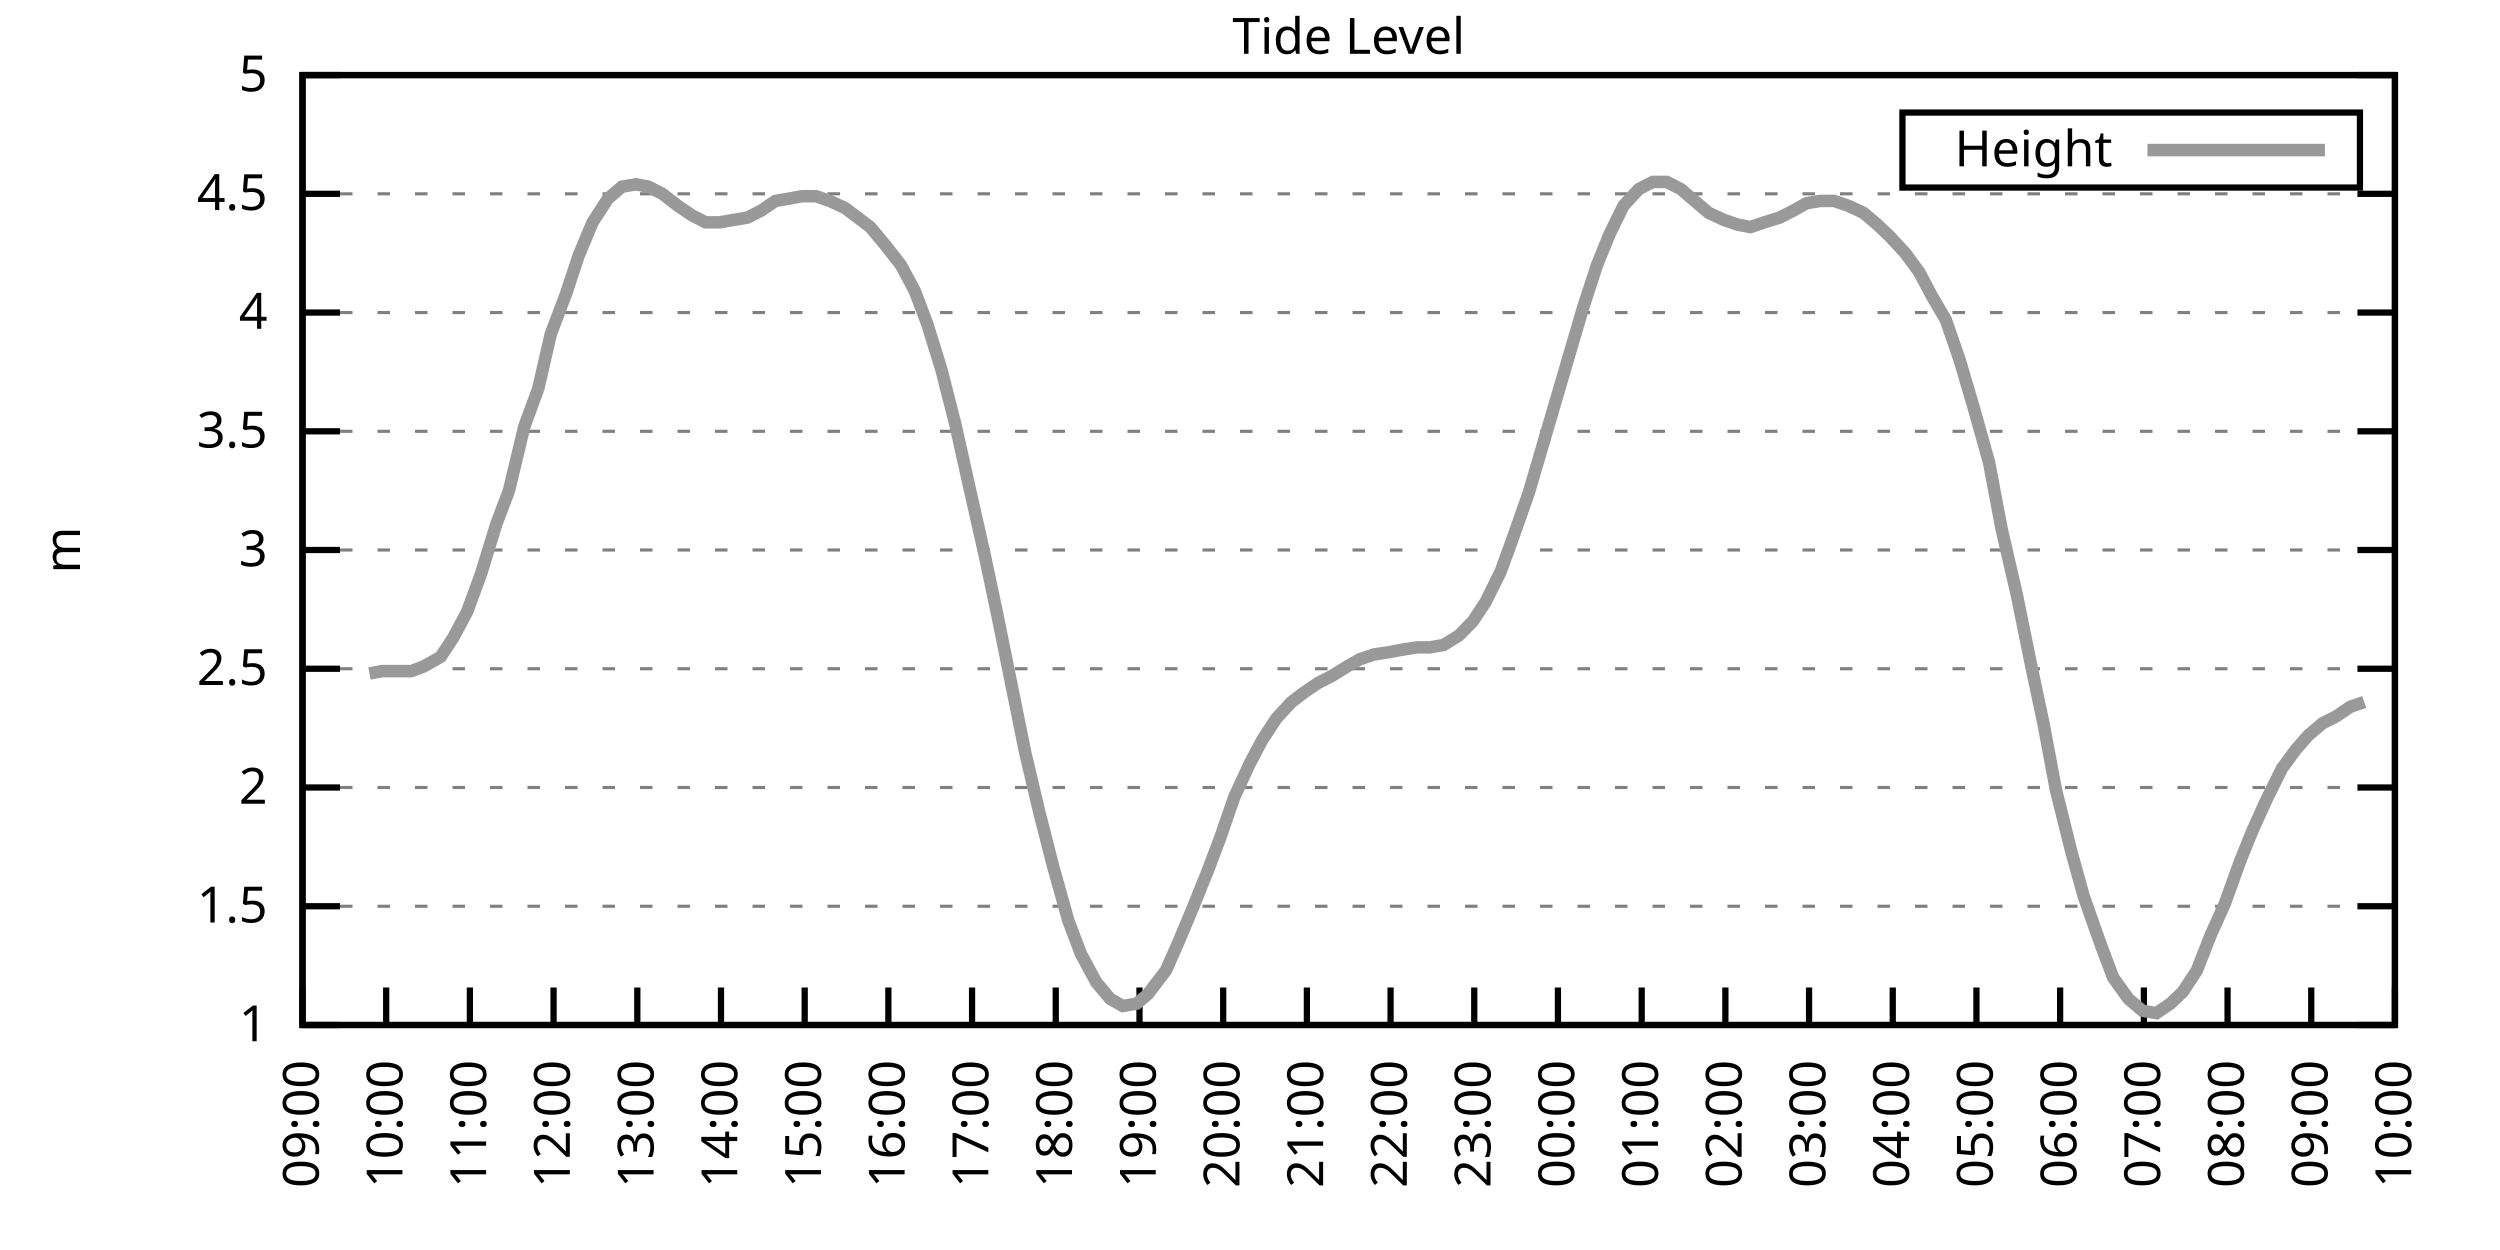
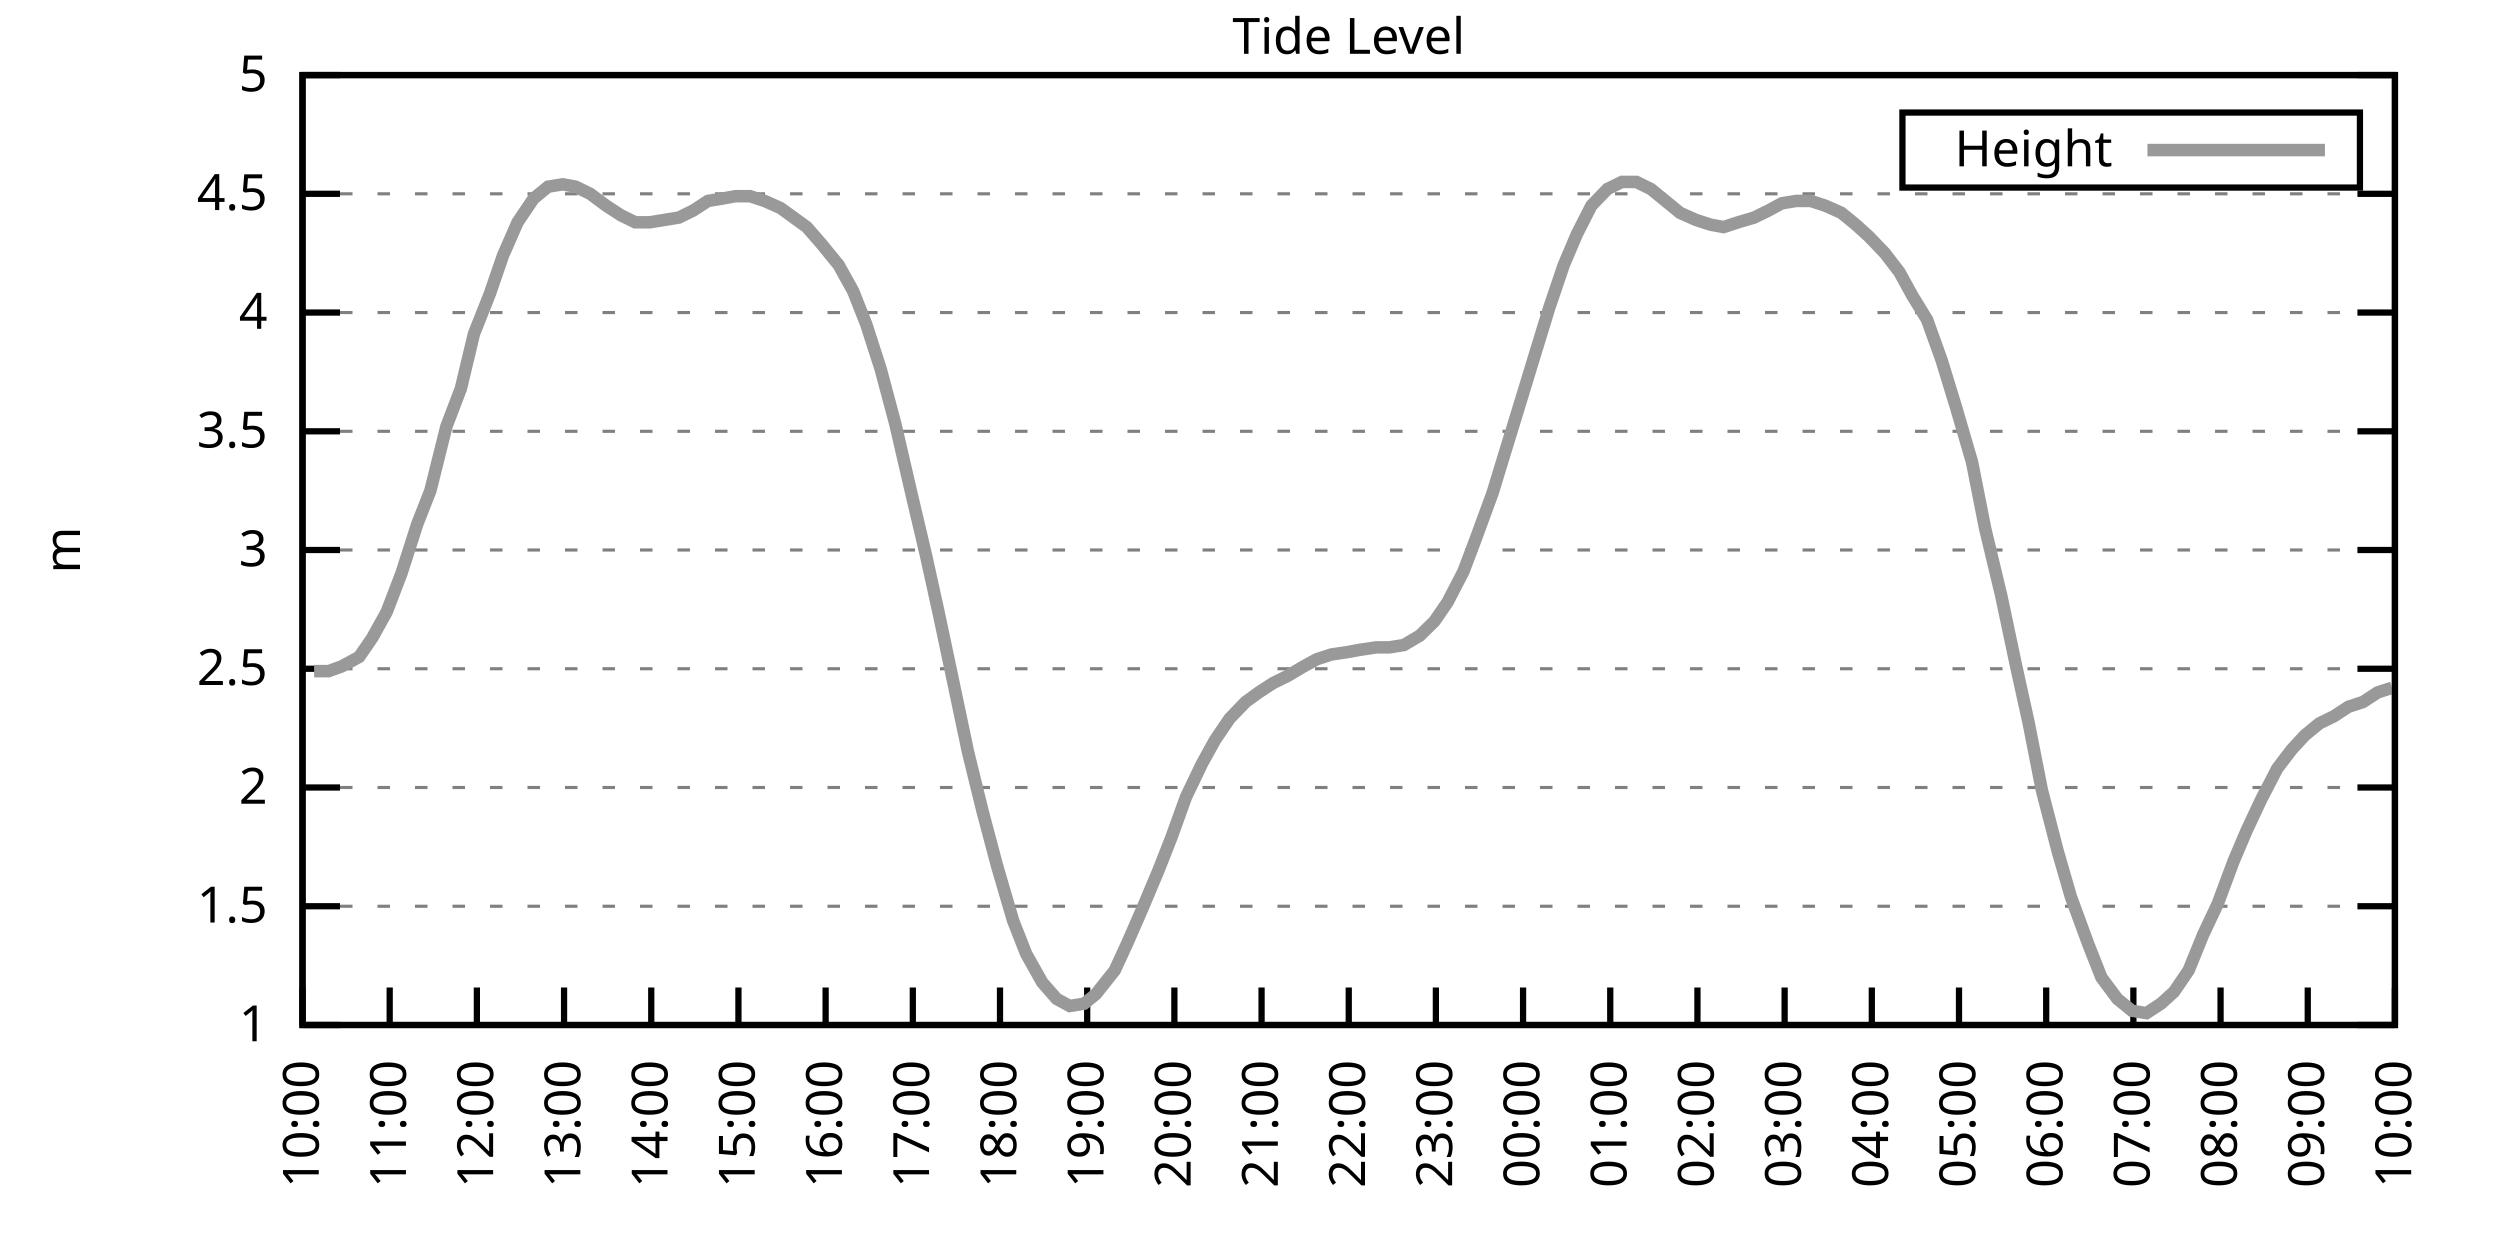
<svg xmlns="http://www.w3.org/2000/svg" xmlns:xlink="http://www.w3.org/1999/xlink" width="400" height="200" viewBox="0 0 400 200">
  <g id="gnuplot_canvas">
    <rect x="0" y="0" width="400" height="200" fill="none" />
    <defs>
      <circle id="gpDot" r="0.5" stroke-width="0.5" stroke="currentColor" />
      <path id="gpPt0" stroke-width="0.333" stroke="currentColor" d="M-1,0 h2 M0,-1 v2" />
      <path id="gpPt1" stroke-width="0.333" stroke="currentColor" d="M-1,-1 L1,1 M1,-1 L-1,1" />
      <path id="gpPt2" stroke-width="0.333" stroke="currentColor" d="M-1,0 L1,0 M0,-1 L0,1 M-1,-1 L1,1 M-1,1 L1,-1" />
      <rect id="gpPt3" stroke-width="0.333" stroke="currentColor" x="-1" y="-1" width="2" height="2" />
      <rect id="gpPt4" stroke-width="0.333" stroke="currentColor" fill="currentColor" x="-1" y="-1" width="2" height="2" />
      <circle id="gpPt5" stroke-width="0.333" stroke="currentColor" cx="0" cy="0" r="1" />
      <use xlink:href="#gpPt5" id="gpPt6" fill="currentColor" stroke="none" />
      <path id="gpPt7" stroke-width="0.333" stroke="currentColor" d="M0,-1.33 L-1.33,0.67 L1.33,0.67 z" />
      <use xlink:href="#gpPt7" id="gpPt8" fill="currentColor" stroke="none" />
      <use xlink:href="#gpPt7" id="gpPt9" stroke="currentColor" transform="rotate(180)" />
      <use xlink:href="#gpPt9" id="gpPt10" fill="currentColor" stroke="none" />
      <use xlink:href="#gpPt3" id="gpPt11" stroke="currentColor" transform="rotate(45)" />
      <use xlink:href="#gpPt11" id="gpPt12" fill="currentColor" stroke="none" />
      <path id="gpPt13" stroke-width="0.333" stroke="currentColor" d="M0,1.330 L1.265,0.411 L0.782,-1.067 L-0.782,-1.076 L-1.265,0.411 z" />
      <use xlink:href="#gpPt13" id="gpPt14" fill="currentColor" stroke="none" />
      <filter id="textbox" filterUnits="objectBoundingBox" x="0" y="0" height="1" width="1">
        <feFlood flood-color="white" flood-opacity="1" result="bgnd" />
        <feComposite in="SourceGraphic" in2="bgnd" operator="atop" />
      </filter>
      <filter id="greybox" filterUnits="objectBoundingBox" x="0" y="0" height="1" width="1">
        <feFlood flood-color="lightgrey" flood-opacity="1" result="grey" />
        <feComposite in="SourceGraphic" in2="grey" operator="atop" />
      </filter>
    </defs>
    <g fill="none" color="white" stroke="currentColor" stroke-width="1.00" stroke-linecap="butt" stroke-linejoin="miter">
</g>
    <g fill="none" color="black" stroke="currentColor" stroke-width="1.00" stroke-linecap="butt" stroke-linejoin="miter">
      <g stroke="none" shape-rendering="crispEdges">
        <polygon fill="rgb(255, 255, 255)" points="48.40,164.00 383.18,164.00 383.18,12.02 48.40,12.02 " />
      </g>
    </g>
    <g fill="none" color="black" stroke="currentColor" stroke-width="1.00" stroke-linecap="butt" stroke-linejoin="miter">
</g>
    <g fill="none" color="black" stroke="black" stroke-width="0.50" stroke-linecap="butt" stroke-linejoin="miter">
</g>
    <g fill="none" color="gray" stroke="currentColor" stroke-width="0.50" stroke-linecap="butt" stroke-linejoin="miter">
      <path stroke="gray" stroke-dasharray="2,4" class="gridline" d="M48.40,164.00 L383.19,164.00  " />
    </g>
    <g fill="none" color="gray" stroke="gray" stroke-width="1.00" stroke-linecap="butt" stroke-linejoin="miter">
</g>
    <g fill="none" color="black" stroke="currentColor" stroke-width="1.00" stroke-linecap="butt" stroke-linejoin="miter">
      <path stroke="black" d="M48.40,164.00 L54.40,164.00 M383.19,164.00 L377.19,164.00  " />
      <g transform="translate(42.80,166.60)" stroke="none" fill="black" font-family="Sans" font-size="8.00" text-anchor="end">
        <text>
          <tspan font-family="Sans"> 1</tspan>
        </text>
      </g>
    </g>
    <g fill="none" color="black" stroke="currentColor" stroke-width="1.00" stroke-linecap="butt" stroke-linejoin="miter">
</g>
    <g fill="none" color="black" stroke="black" stroke-width="0.50" stroke-linecap="butt" stroke-linejoin="miter">
</g>
    <g fill="none" color="gray" stroke="currentColor" stroke-width="0.50" stroke-linecap="butt" stroke-linejoin="miter">
      <path stroke="gray" stroke-dasharray="2,4" class="gridline" d="M48.40,145.00 L383.19,145.00  " />
    </g>
    <g fill="none" color="gray" stroke="gray" stroke-width="1.00" stroke-linecap="butt" stroke-linejoin="miter">
</g>
    <g fill="none" color="black" stroke="currentColor" stroke-width="1.00" stroke-linecap="butt" stroke-linejoin="miter">
      <path stroke="black" d="M48.40,145.00 L54.40,145.00 M383.19,145.00 L377.19,145.00  " />
      <g transform="translate(42.80,147.60)" stroke="none" fill="black" font-family="Sans" font-size="8.00" text-anchor="end">
        <text>
          <tspan font-family="Sans"> 1.5</tspan>
        </text>
      </g>
    </g>
    <g fill="none" color="black" stroke="currentColor" stroke-width="1.00" stroke-linecap="butt" stroke-linejoin="miter">
</g>
    <g fill="none" color="black" stroke="black" stroke-width="0.50" stroke-linecap="butt" stroke-linejoin="miter">
</g>
    <g fill="none" color="gray" stroke="currentColor" stroke-width="0.50" stroke-linecap="butt" stroke-linejoin="miter">
      <path stroke="gray" stroke-dasharray="2,4" class="gridline" d="M48.40,126.00 L383.19,126.00  " />
    </g>
    <g fill="none" color="gray" stroke="gray" stroke-width="1.00" stroke-linecap="butt" stroke-linejoin="miter">
</g>
    <g fill="none" color="black" stroke="currentColor" stroke-width="1.00" stroke-linecap="butt" stroke-linejoin="miter">
      <path stroke="black" d="M48.40,126.00 L54.40,126.00 M383.19,126.00 L377.19,126.00  " />
      <g transform="translate(42.80,128.60)" stroke="none" fill="black" font-family="Sans" font-size="8.00" text-anchor="end">
        <text>
          <tspan font-family="Sans"> 2</tspan>
        </text>
      </g>
    </g>
    <g fill="none" color="black" stroke="currentColor" stroke-width="1.00" stroke-linecap="butt" stroke-linejoin="miter">
</g>
    <g fill="none" color="black" stroke="black" stroke-width="0.50" stroke-linecap="butt" stroke-linejoin="miter">
</g>
    <g fill="none" color="gray" stroke="currentColor" stroke-width="0.50" stroke-linecap="butt" stroke-linejoin="miter">
      <path stroke="gray" stroke-dasharray="2,4" class="gridline" d="M48.40,107.00 L383.19,107.00  " />
    </g>
    <g fill="none" color="gray" stroke="gray" stroke-width="1.00" stroke-linecap="butt" stroke-linejoin="miter">
</g>
    <g fill="none" color="black" stroke="currentColor" stroke-width="1.00" stroke-linecap="butt" stroke-linejoin="miter">
      <path stroke="black" d="M48.40,107.00 L54.40,107.00 M383.19,107.00 L377.19,107.00  " />
      <g transform="translate(42.80,109.60)" stroke="none" fill="black" font-family="Sans" font-size="8.00" text-anchor="end">
        <text>
          <tspan font-family="Sans"> 2.5</tspan>
        </text>
      </g>
    </g>
    <g fill="none" color="black" stroke="currentColor" stroke-width="1.00" stroke-linecap="butt" stroke-linejoin="miter">
</g>
    <g fill="none" color="black" stroke="black" stroke-width="0.50" stroke-linecap="butt" stroke-linejoin="miter">
</g>
    <g fill="none" color="gray" stroke="currentColor" stroke-width="0.50" stroke-linecap="butt" stroke-linejoin="miter">
      <path stroke="gray" stroke-dasharray="2,4" class="gridline" d="M48.40,88.00 L383.19,88.00  " />
    </g>
    <g fill="none" color="gray" stroke="gray" stroke-width="1.00" stroke-linecap="butt" stroke-linejoin="miter">
</g>
    <g fill="none" color="black" stroke="currentColor" stroke-width="1.00" stroke-linecap="butt" stroke-linejoin="miter">
      <path stroke="black" d="M48.40,88.00 L54.40,88.00 M383.19,88.00 L377.19,88.00  " />
      <g transform="translate(42.80,90.60)" stroke="none" fill="black" font-family="Sans" font-size="8.00" text-anchor="end">
        <text>
          <tspan font-family="Sans"> 3</tspan>
        </text>
      </g>
    </g>
    <g fill="none" color="black" stroke="currentColor" stroke-width="1.00" stroke-linecap="butt" stroke-linejoin="miter">
</g>
    <g fill="none" color="black" stroke="black" stroke-width="0.50" stroke-linecap="butt" stroke-linejoin="miter">
</g>
    <g fill="none" color="gray" stroke="currentColor" stroke-width="0.50" stroke-linecap="butt" stroke-linejoin="miter">
      <path stroke="gray" stroke-dasharray="2,4" class="gridline" d="M48.40,69.01 L383.19,69.01  " />
    </g>
    <g fill="none" color="gray" stroke="gray" stroke-width="1.00" stroke-linecap="butt" stroke-linejoin="miter">
</g>
    <g fill="none" color="black" stroke="currentColor" stroke-width="1.00" stroke-linecap="butt" stroke-linejoin="miter">
      <path stroke="black" d="M48.40,69.01 L54.40,69.01 M383.19,69.01 L377.19,69.01  " />
      <g transform="translate(42.80,71.61)" stroke="none" fill="black" font-family="Sans" font-size="8.00" text-anchor="end">
        <text>
          <tspan font-family="Sans"> 3.5</tspan>
        </text>
      </g>
    </g>
    <g fill="none" color="black" stroke="currentColor" stroke-width="1.00" stroke-linecap="butt" stroke-linejoin="miter">
</g>
    <g fill="none" color="black" stroke="black" stroke-width="0.50" stroke-linecap="butt" stroke-linejoin="miter">
</g>
    <g fill="none" color="gray" stroke="currentColor" stroke-width="0.50" stroke-linecap="butt" stroke-linejoin="miter">
      <path stroke="gray" stroke-dasharray="2,4" class="gridline" d="M48.40,50.01 L383.19,50.01  " />
    </g>
    <g fill="none" color="gray" stroke="gray" stroke-width="1.00" stroke-linecap="butt" stroke-linejoin="miter">
</g>
    <g fill="none" color="black" stroke="currentColor" stroke-width="1.00" stroke-linecap="butt" stroke-linejoin="miter">
      <path stroke="black" d="M48.40,50.01 L54.40,50.01 M383.19,50.01 L377.19,50.01  " />
      <g transform="translate(42.80,52.61)" stroke="none" fill="black" font-family="Sans" font-size="8.00" text-anchor="end">
        <text>
          <tspan font-family="Sans"> 4</tspan>
        </text>
      </g>
    </g>
    <g fill="none" color="black" stroke="currentColor" stroke-width="1.00" stroke-linecap="butt" stroke-linejoin="miter">
</g>
    <g fill="none" color="black" stroke="black" stroke-width="0.50" stroke-linecap="butt" stroke-linejoin="miter">
</g>
    <g fill="none" color="gray" stroke="currentColor" stroke-width="0.50" stroke-linecap="butt" stroke-linejoin="miter">
      <path stroke="gray" stroke-dasharray="2,4" class="gridline" d="M48.40,31.01 L383.19,31.01  " />
    </g>
    <g fill="none" color="gray" stroke="gray" stroke-width="1.00" stroke-linecap="butt" stroke-linejoin="miter">
</g>
    <g fill="none" color="black" stroke="currentColor" stroke-width="1.00" stroke-linecap="butt" stroke-linejoin="miter">
      <path stroke="black" d="M48.40,31.01 L54.40,31.01 M383.19,31.01 L377.19,31.01  " />
      <g transform="translate(42.80,33.61)" stroke="none" fill="black" font-family="Sans" font-size="8.00" text-anchor="end">
        <text>
          <tspan font-family="Sans"> 4.5</tspan>
        </text>
      </g>
    </g>
    <g fill="none" color="black" stroke="currentColor" stroke-width="1.00" stroke-linecap="butt" stroke-linejoin="miter">
</g>
    <g fill="none" color="black" stroke="black" stroke-width="0.50" stroke-linecap="butt" stroke-linejoin="miter">
</g>
    <g fill="none" color="gray" stroke="currentColor" stroke-width="0.50" stroke-linecap="butt" stroke-linejoin="miter">
      <path stroke="gray" stroke-dasharray="2,4" class="gridline" d="M48.40,12.01 L383.19,12.01  " />
    </g>
    <g fill="none" color="gray" stroke="gray" stroke-width="1.00" stroke-linecap="butt" stroke-linejoin="miter">
</g>
    <g fill="none" color="black" stroke="currentColor" stroke-width="1.00" stroke-linecap="butt" stroke-linejoin="miter">
      <path stroke="black" d="M48.40,12.01 L54.40,12.01 M383.19,12.01 L377.19,12.01  " />
      <g transform="translate(42.80,14.61)" stroke="none" fill="black" font-family="Sans" font-size="8.00" text-anchor="end">
        <text>
          <tspan font-family="Sans"> 5</tspan>
        </text>
      </g>
    </g>
    <g fill="none" color="black" stroke="currentColor" stroke-width="1.00" stroke-linecap="butt" stroke-linejoin="miter">
      <path stroke="black" d="M48.40,164.00 L48.40,158.00  " />
      <g transform="translate(51.00,169.60) rotate(270.00)" stroke="none" fill="black" font-family="Sans" font-size="8.00" text-anchor="end">
        <text>
-           <tspan font-family="Sans">09:00</tspan>
-         </text>
-       </g>
-     </g>
-     <g fill="none" color="black" stroke="currentColor" stroke-width="1.00" stroke-linecap="butt" stroke-linejoin="miter">
-       <path stroke="black" d="M61.79,164.00 L61.79,158.00  " />
-       <g transform="translate(64.39,169.60) rotate(270.00)" stroke="none" fill="black" font-family="Sans" font-size="8.00" text-anchor="end">
-         <text>
          <tspan font-family="Sans">10:00</tspan>
        </text>
      </g>
    </g>
    <g fill="none" color="black" stroke="currentColor" stroke-width="1.00" stroke-linecap="butt" stroke-linejoin="miter">
-       <path stroke="black" d="M75.18,164.00 L75.18,158.00  " />
-       <g transform="translate(77.78,169.60) rotate(270.00)" stroke="none" fill="black" font-family="Sans" font-size="8.00" text-anchor="end">
+       <path stroke="black" d="M62.35,164.00 L62.35,158.00  " />
+       <g transform="translate(64.95,169.60) rotate(270.00)" stroke="none" fill="black" font-family="Sans" font-size="8.00" text-anchor="end">
        <text>
          <tspan font-family="Sans">11:00</tspan>
        </text>
      </g>
    </g>
    <g fill="none" color="black" stroke="currentColor" stroke-width="1.00" stroke-linecap="butt" stroke-linejoin="miter">
-       <path stroke="black" d="M88.57,164.00 L88.57,158.00  " />
-       <g transform="translate(91.17,169.60) rotate(270.00)" stroke="none" fill="black" font-family="Sans" font-size="8.00" text-anchor="end">
+       <path stroke="black" d="M76.30,164.00 L76.30,158.00  " />
+       <g transform="translate(78.90,169.60) rotate(270.00)" stroke="none" fill="black" font-family="Sans" font-size="8.00" text-anchor="end">
        <text>
          <tspan font-family="Sans">12:00</tspan>
        </text>
      </g>
    </g>
    <g fill="none" color="black" stroke="currentColor" stroke-width="1.00" stroke-linecap="butt" stroke-linejoin="miter">
-       <path stroke="black" d="M101.97,164.00 L101.97,158.00  " />
-       <g transform="translate(104.57,169.60) rotate(270.00)" stroke="none" fill="black" font-family="Sans" font-size="8.00" text-anchor="end">
+       <path stroke="black" d="M90.25,164.00 L90.25,158.00  " />
+       <g transform="translate(92.85,169.60) rotate(270.00)" stroke="none" fill="black" font-family="Sans" font-size="8.00" text-anchor="end">
        <text>
          <tspan font-family="Sans">13:00</tspan>
        </text>
      </g>
    </g>
    <g fill="none" color="black" stroke="currentColor" stroke-width="1.00" stroke-linecap="butt" stroke-linejoin="miter">
-       <path stroke="black" d="M115.36,164.00 L115.36,158.00  " />
-       <g transform="translate(117.96,169.60) rotate(270.00)" stroke="none" fill="black" font-family="Sans" font-size="8.00" text-anchor="end">
+       <path stroke="black" d="M104.20,164.00 L104.20,158.00  " />
+       <g transform="translate(106.80,169.60) rotate(270.00)" stroke="none" fill="black" font-family="Sans" font-size="8.00" text-anchor="end">
        <text>
          <tspan font-family="Sans">14:00</tspan>
        </text>
      </g>
    </g>
    <g fill="none" color="black" stroke="currentColor" stroke-width="1.00" stroke-linecap="butt" stroke-linejoin="miter">
-       <path stroke="black" d="M128.75,164.00 L128.75,158.00  " />
-       <g transform="translate(131.35,169.60) rotate(270.00)" stroke="none" fill="black" font-family="Sans" font-size="8.00" text-anchor="end">
+       <path stroke="black" d="M118.15,164.00 L118.15,158.00  " />
+       <g transform="translate(120.75,169.60) rotate(270.00)" stroke="none" fill="black" font-family="Sans" font-size="8.00" text-anchor="end">
        <text>
          <tspan font-family="Sans">15:00</tspan>
        </text>
      </g>
    </g>
    <g fill="none" color="black" stroke="currentColor" stroke-width="1.00" stroke-linecap="butt" stroke-linejoin="miter">
-       <path stroke="black" d="M142.14,164.00 L142.14,158.00  " />
-       <g transform="translate(144.74,169.60) rotate(270.00)" stroke="none" fill="black" font-family="Sans" font-size="8.00" text-anchor="end">
+       <path stroke="black" d="M132.10,164.00 L132.10,158.00  " />
+       <g transform="translate(134.70,169.60) rotate(270.00)" stroke="none" fill="black" font-family="Sans" font-size="8.00" text-anchor="end">
        <text>
          <tspan font-family="Sans">16:00</tspan>
        </text>
      </g>
    </g>
    <g fill="none" color="black" stroke="currentColor" stroke-width="1.00" stroke-linecap="butt" stroke-linejoin="miter">
-       <path stroke="black" d="M155.53,164.00 L155.53,158.00  " />
-       <g transform="translate(158.13,169.60) rotate(270.00)" stroke="none" fill="black" font-family="Sans" font-size="8.00" text-anchor="end">
+       <path stroke="black" d="M146.05,164.00 L146.05,158.00  " />
+       <g transform="translate(148.65,169.60) rotate(270.00)" stroke="none" fill="black" font-family="Sans" font-size="8.00" text-anchor="end">
        <text>
          <tspan font-family="Sans">17:00</tspan>
        </text>
      </g>
    </g>
    <g fill="none" color="black" stroke="currentColor" stroke-width="1.00" stroke-linecap="butt" stroke-linejoin="miter">
-       <path stroke="black" d="M168.92,164.00 L168.92,158.00  " />
-       <g transform="translate(171.52,169.60) rotate(270.00)" stroke="none" fill="black" font-family="Sans" font-size="8.00" text-anchor="end">
+       <path stroke="black" d="M160.00,164.00 L160.00,158.00  " />
+       <g transform="translate(162.60,169.60) rotate(270.00)" stroke="none" fill="black" font-family="Sans" font-size="8.00" text-anchor="end">
        <text>
          <tspan font-family="Sans">18:00</tspan>
        </text>
      </g>
    </g>
    <g fill="none" color="black" stroke="currentColor" stroke-width="1.00" stroke-linecap="butt" stroke-linejoin="miter">
-       <path stroke="black" d="M182.32,164.00 L182.32,158.00  " />
-       <g transform="translate(184.92,169.60) rotate(270.00)" stroke="none" fill="black" font-family="Sans" font-size="8.00" text-anchor="end">
+       <path stroke="black" d="M173.95,164.00 L173.95,158.00  " />
+       <g transform="translate(176.55,169.60) rotate(270.00)" stroke="none" fill="black" font-family="Sans" font-size="8.00" text-anchor="end">
        <text>
          <tspan font-family="Sans">19:00</tspan>
        </text>
      </g>
    </g>
    <g fill="none" color="black" stroke="currentColor" stroke-width="1.00" stroke-linecap="butt" stroke-linejoin="miter">
-       <path stroke="black" d="M195.71,164.00 L195.71,158.00  " />
-       <g transform="translate(198.31,169.60) rotate(270.00)" stroke="none" fill="black" font-family="Sans" font-size="8.00" text-anchor="end">
+       <path stroke="black" d="M187.90,164.00 L187.90,158.00  " />
+       <g transform="translate(190.50,169.60) rotate(270.00)" stroke="none" fill="black" font-family="Sans" font-size="8.00" text-anchor="end">
        <text>
          <tspan font-family="Sans">20:00</tspan>
        </text>
      </g>
    </g>
    <g fill="none" color="black" stroke="currentColor" stroke-width="1.00" stroke-linecap="butt" stroke-linejoin="miter">
-       <path stroke="black" d="M209.10,164.00 L209.10,158.00  " />
-       <g transform="translate(211.70,169.60) rotate(270.00)" stroke="none" fill="black" font-family="Sans" font-size="8.00" text-anchor="end">
+       <path stroke="black" d="M201.85,164.00 L201.85,158.00  " />
+       <g transform="translate(204.45,169.60) rotate(270.00)" stroke="none" fill="black" font-family="Sans" font-size="8.00" text-anchor="end">
        <text>
          <tspan font-family="Sans">21:00</tspan>
        </text>
      </g>
    </g>
    <g fill="none" color="black" stroke="currentColor" stroke-width="1.00" stroke-linecap="butt" stroke-linejoin="miter">
-       <path stroke="black" d="M222.49,164.00 L222.49,158.00  " />
-       <g transform="translate(225.09,169.60) rotate(270.00)" stroke="none" fill="black" font-family="Sans" font-size="8.00" text-anchor="end">
+       <path stroke="black" d="M215.80,164.00 L215.80,158.00  " />
+       <g transform="translate(218.40,169.60) rotate(270.00)" stroke="none" fill="black" font-family="Sans" font-size="8.00" text-anchor="end">
        <text>
          <tspan font-family="Sans">22:00</tspan>
        </text>
      </g>
    </g>
    <g fill="none" color="black" stroke="currentColor" stroke-width="1.00" stroke-linecap="butt" stroke-linejoin="miter">
-       <path stroke="black" d="M235.88,164.00 L235.88,158.00  " />
-       <g transform="translate(238.48,169.60) rotate(270.00)" stroke="none" fill="black" font-family="Sans" font-size="8.00" text-anchor="end">
+       <path stroke="black" d="M229.74,164.00 L229.74,158.00  " />
+       <g transform="translate(232.34,169.60) rotate(270.00)" stroke="none" fill="black" font-family="Sans" font-size="8.00" text-anchor="end">
        <text>
          <tspan font-family="Sans">23:00</tspan>
        </text>
      </g>
    </g>
    <g fill="none" color="black" stroke="currentColor" stroke-width="1.00" stroke-linecap="butt" stroke-linejoin="miter">
-       <path stroke="black" d="M249.27,164.00 L249.27,158.00  " />
-       <g transform="translate(251.87,169.60) rotate(270.00)" stroke="none" fill="black" font-family="Sans" font-size="8.00" text-anchor="end">
+       <path stroke="black" d="M243.69,164.00 L243.69,158.00  " />
+       <g transform="translate(246.29,169.60) rotate(270.00)" stroke="none" fill="black" font-family="Sans" font-size="8.00" text-anchor="end">
        <text>
          <tspan font-family="Sans">00:00</tspan>
        </text>
      </g>
    </g>
    <g fill="none" color="black" stroke="currentColor" stroke-width="1.00" stroke-linecap="butt" stroke-linejoin="miter">
-       <path stroke="black" d="M262.67,164.00 L262.67,158.00  " />
-       <g transform="translate(265.27,169.60) rotate(270.00)" stroke="none" fill="black" font-family="Sans" font-size="8.00" text-anchor="end">
+       <path stroke="black" d="M257.64,164.00 L257.64,158.00  " />
+       <g transform="translate(260.24,169.60) rotate(270.00)" stroke="none" fill="black" font-family="Sans" font-size="8.00" text-anchor="end">
        <text>
          <tspan font-family="Sans">01:00</tspan>
        </text>
      </g>
    </g>
    <g fill="none" color="black" stroke="currentColor" stroke-width="1.00" stroke-linecap="butt" stroke-linejoin="miter">
-       <path stroke="black" d="M276.06,164.00 L276.06,158.00  " />
-       <g transform="translate(278.66,169.60) rotate(270.00)" stroke="none" fill="black" font-family="Sans" font-size="8.00" text-anchor="end">
+       <path stroke="black" d="M271.59,164.00 L271.59,158.00  " />
+       <g transform="translate(274.19,169.60) rotate(270.00)" stroke="none" fill="black" font-family="Sans" font-size="8.00" text-anchor="end">
        <text>
          <tspan font-family="Sans">02:00</tspan>
        </text>
      </g>
    </g>
    <g fill="none" color="black" stroke="currentColor" stroke-width="1.00" stroke-linecap="butt" stroke-linejoin="miter">
-       <path stroke="black" d="M289.45,164.00 L289.45,158.00  " />
-       <g transform="translate(292.05,169.60) rotate(270.00)" stroke="none" fill="black" font-family="Sans" font-size="8.00" text-anchor="end">
+       <path stroke="black" d="M285.54,164.00 L285.54,158.00  " />
+       <g transform="translate(288.14,169.60) rotate(270.00)" stroke="none" fill="black" font-family="Sans" font-size="8.00" text-anchor="end">
        <text>
          <tspan font-family="Sans">03:00</tspan>
        </text>
      </g>
    </g>
    <g fill="none" color="black" stroke="currentColor" stroke-width="1.00" stroke-linecap="butt" stroke-linejoin="miter">
-       <path stroke="black" d="M302.84,164.00 L302.84,158.00  " />
-       <g transform="translate(305.44,169.60) rotate(270.00)" stroke="none" fill="black" font-family="Sans" font-size="8.00" text-anchor="end">
+       <path stroke="black" d="M299.49,164.00 L299.49,158.00  " />
+       <g transform="translate(302.09,169.60) rotate(270.00)" stroke="none" fill="black" font-family="Sans" font-size="8.00" text-anchor="end">
        <text>
          <tspan font-family="Sans">04:00</tspan>
        </text>
      </g>
    </g>
    <g fill="none" color="black" stroke="currentColor" stroke-width="1.00" stroke-linecap="butt" stroke-linejoin="miter">
-       <path stroke="black" d="M316.23,164.00 L316.23,158.00  " />
-       <g transform="translate(318.83,169.60) rotate(270.00)" stroke="none" fill="black" font-family="Sans" font-size="8.00" text-anchor="end">
+       <path stroke="black" d="M313.44,164.00 L313.44,158.00  " />
+       <g transform="translate(316.04,169.60) rotate(270.00)" stroke="none" fill="black" font-family="Sans" font-size="8.00" text-anchor="end">
        <text>
          <tspan font-family="Sans">05:00</tspan>
        </text>
      </g>
    </g>
    <g fill="none" color="black" stroke="currentColor" stroke-width="1.00" stroke-linecap="butt" stroke-linejoin="miter">
-       <path stroke="black" d="M329.62,164.00 L329.62,158.00  " />
-       <g transform="translate(332.22,169.60) rotate(270.00)" stroke="none" fill="black" font-family="Sans" font-size="8.00" text-anchor="end">
+       <path stroke="black" d="M327.39,164.00 L327.39,158.00  " />
+       <g transform="translate(329.99,169.60) rotate(270.00)" stroke="none" fill="black" font-family="Sans" font-size="8.00" text-anchor="end">
        <text>
          <tspan font-family="Sans">06:00</tspan>
        </text>
      </g>
    </g>
    <g fill="none" color="black" stroke="currentColor" stroke-width="1.00" stroke-linecap="butt" stroke-linejoin="miter">
-       <path stroke="black" d="M343.02,164.00 L343.02,158.00  " />
-       <g transform="translate(345.62,169.60) rotate(270.00)" stroke="none" fill="black" font-family="Sans" font-size="8.00" text-anchor="end">
+       <path stroke="black" d="M341.34,164.00 L341.34,158.00  " />
+       <g transform="translate(343.94,169.60) rotate(270.00)" stroke="none" fill="black" font-family="Sans" font-size="8.00" text-anchor="end">
        <text>
          <tspan font-family="Sans">07:00</tspan>
        </text>
      </g>
    </g>
    <g fill="none" color="black" stroke="currentColor" stroke-width="1.00" stroke-linecap="butt" stroke-linejoin="miter">
-       <path stroke="black" d="M356.41,164.00 L356.41,158.00  " />
-       <g transform="translate(359.01,169.60) rotate(270.00)" stroke="none" fill="black" font-family="Sans" font-size="8.00" text-anchor="end">
+       <path stroke="black" d="M355.29,164.00 L355.29,158.00  " />
+       <g transform="translate(357.89,169.60) rotate(270.00)" stroke="none" fill="black" font-family="Sans" font-size="8.00" text-anchor="end">
        <text>
          <tspan font-family="Sans">08:00</tspan>
        </text>
      </g>
    </g>
    <g fill="none" color="black" stroke="currentColor" stroke-width="1.00" stroke-linecap="butt" stroke-linejoin="miter">
-       <path stroke="black" d="M369.80,164.00 L369.80,158.00  " />
-       <g transform="translate(372.40,169.60) rotate(270.00)" stroke="none" fill="black" font-family="Sans" font-size="8.00" text-anchor="end">
+       <path stroke="black" d="M369.24,164.00 L369.24,158.00  " />
+       <g transform="translate(371.84,169.60) rotate(270.00)" stroke="none" fill="black" font-family="Sans" font-size="8.00" text-anchor="end">
        <text>
          <tspan font-family="Sans">09:00</tspan>
        </text>
      </g>
    </g>
    <g fill="none" color="black" stroke="currentColor" stroke-width="1.00" stroke-linecap="butt" stroke-linejoin="miter">
      <path stroke="black" d="M383.19,164.00 L383.19,158.00  " />
      <g transform="translate(385.79,169.60) rotate(270.00)" stroke="none" fill="black" font-family="Sans" font-size="8.00" text-anchor="end">
        <text>
          <tspan font-family="Sans">10:00</tspan>
        </text>
      </g>
    </g>
    <g fill="none" color="black" stroke="currentColor" stroke-width="1.00" stroke-linecap="butt" stroke-linejoin="miter">
</g>
    <g fill="none" color="black" stroke="currentColor" stroke-width="1.00" stroke-linecap="butt" stroke-linejoin="miter">
      <path stroke="black" d="M48.40,12.01 L48.40,164.00 L383.19,164.00 L383.19,12.01 L48.40,12.01 Z  " />
    </g>
    <g fill="none" color="black" stroke="currentColor" stroke-width="1.00" stroke-linecap="butt" stroke-linejoin="miter">
</g>
    <g fill="none" color="black" stroke="currentColor" stroke-width="1.00" stroke-linecap="butt" stroke-linejoin="miter">
      <path stroke="black" d="M304.39,30.01 L304.39,18.01 L377.59,18.01 L377.59,30.01 L304.39,30.01 Z  " />
    </g>
    <g id="Tide_level_plot_1">
      <g fill="none" color="white" stroke="black" stroke-width="2.00" stroke-linecap="butt" stroke-linejoin="miter">
</g>
      <g fill="none" color="black" stroke="currentColor" stroke-width="2.00" stroke-linecap="butt" stroke-linejoin="miter">
        <g transform="translate(337.99,26.61)" stroke="none" fill="black" font-family="Sans" font-size="8.00" text-anchor="end">
          <text>
            <tspan font-family="Sans">Height</tspan>
          </text>
        </g>
      </g>
      <g fill="none" color="black" stroke="currentColor" stroke-width="2.00" stroke-linecap="butt" stroke-linejoin="miter">
-         <path stroke="rgb(153, 153, 153)" d="M343.59,24.01 L371.99,24.01 M59.11,107.76 L61.12,107.38 L63.58,107.38 L65.81,107.38 L67.82,106.62 L70.50,105.10   L72.50,102.06 L74.74,97.88 L76.97,91.80 L79.42,83.83 L81.43,78.51 L83.89,68.25 L86.12,62.17 L88.13,53.43   L90.58,46.97 L92.59,40.89 L94.82,35.57 L97.28,31.77 L99.51,29.87 L101.74,29.49 L103.75,29.87 L105.98,31.01   L108.44,32.91 L110.67,34.43 L112.90,35.57 L115.13,35.57 L117.37,35.19 L119.60,34.81 L121.83,33.67 L124.06,32.15   L126.29,31.77 L128.30,31.39 L130.54,31.39 L132.77,32.15 L135.22,33.29 L137.23,34.81 L139.24,36.33 L141.47,38.99   L144.15,42.41 L146.38,46.59 L148.39,51.91 L150.62,59.13 L152.85,67.87 L155.31,78.89 L157.54,88.76 L159.55,98.26   L161.78,109.28 L164.01,120.30 L166.25,129.80 L168.48,138.54 L170.93,147.28 L172.94,152.60 L175.40,157.16 L177.63,159.82   L179.64,160.96 L181.87,160.58 L183.66,159.06 L186.56,155.26 L188.57,150.70 L190.80,145.38 L193.25,139.30 L195.26,133.98   L197.49,127.52 L199.95,122.20 L201.96,118.40 L204.19,114.98 L206.64,112.32 L208.65,110.80 L210.88,109.28 L213.12,108.14   L215.57,106.62 L217.58,105.48 L219.81,104.72 L222.27,104.34 L224.28,103.96 L226.73,103.58 L228.74,103.58 L230.97,103.20   L233.43,101.68 L235.66,99.40 L237.67,96.36 L240.12,91.42 L241.91,86.49 L244.59,78.89 L246.60,72.05 L248.83,64.45   L251.06,56.85 L253.29,49.25 L255.52,42.41 L257.53,37.47 L259.76,32.91 L262.22,30.25 L264.45,29.11 L266.68,29.11   L268.92,30.25 L271.15,32.15 L273.38,34.05 L275.83,35.19 L278.07,35.95 L280.07,36.33 L282.31,35.57 L284.76,34.81   L286.99,33.67 L289.00,32.53 L291.23,32.15 L293.47,32.15 L295.70,32.91 L298.15,34.05 L300.39,35.95 L302.39,37.85   L304.85,40.51 L307.08,43.55 L309.09,47.35 L311.32,51.15 L313.55,57.61 L315.79,65.21 L318.24,73.95 L320.25,84.59   L322.70,95.22 L324.94,106.24 L326.95,115.74 L328.95,126.38 L331.41,136.26 L333.42,143.48 L336.10,151.08 L338.10,156.40   L340.56,159.82 L342.79,161.72 L345.02,162.10 L347.26,160.58 L349.26,158.68 L351.50,155.26 L353.73,149.56 L355.96,144.62   L358.42,137.78 L360.42,132.84 L362.66,127.90 L365.11,122.96 L367.34,119.92 L369.35,117.64 L371.58,115.74 L373.82,114.60   L376.05,113.08 L378.28,112.32  " />
+         <path stroke="rgb(153, 153, 153)" d="M343.59,24.01 L371.99,24.01 M50.26,107.38 L52.58,107.38 L54.68,106.62 L57.47,105.10 L59.56,102.06 L61.88,97.88   L64.21,91.80 L66.77,83.83 L68.86,78.51 L71.42,68.25 L73.74,62.17 L75.83,53.43 L78.39,46.97 L80.48,40.89   L82.81,35.57 L85.37,31.77 L87.69,29.87 L90.02,29.49 L92.11,29.87 L94.43,31.01 L96.99,32.91 L99.32,34.43   L101.64,35.57 L103.97,35.57 L106.29,35.19 L108.62,34.81 L110.94,33.67 L113.27,32.15 L115.59,31.77 L117.68,31.39   L120.01,31.39 L122.33,32.15 L124.89,33.29 L126.98,34.81 L129.08,36.33 L131.40,38.99 L134.19,42.41 L136.51,46.59   L138.61,51.91 L140.93,59.13 L143.26,67.87 L145.81,78.89 L148.14,88.76 L150.23,98.26 L152.56,109.28 L154.88,120.30   L157.21,129.80 L159.53,138.54 L162.09,147.28 L164.18,152.60 L166.74,157.16 L169.06,159.82 L171.16,160.96 L173.48,160.58   L175.34,159.06 L178.36,155.26 L180.46,150.70 L182.78,145.38 L185.34,139.30 L187.43,133.98 L189.76,127.52 L192.31,122.20   L194.41,118.40 L196.73,114.98 L199.29,112.32 L201.38,110.80 L203.71,109.28 L206.03,108.14 L208.59,106.62 L210.68,105.48   L213.01,104.72 L215.56,104.34 L217.65,103.96 L220.21,103.58 L222.30,103.58 L224.63,103.20 L227.19,101.68 L229.51,99.40   L231.60,96.36 L234.16,91.42 L236.02,86.49 L238.81,78.89 L240.90,72.05 L243.23,64.45 L245.55,56.85 L247.88,49.25   L250.20,42.41 L252.30,37.47 L254.62,32.91 L257.18,30.25 L259.50,29.11 L261.83,29.11 L264.15,30.25 L266.48,32.15   L268.80,34.05 L271.36,35.19 L273.69,35.95 L275.78,36.33 L278.10,35.57 L280.66,34.81 L282.99,33.67 L285.08,32.53   L287.40,32.15 L289.73,32.15 L292.05,32.91 L294.61,34.05 L296.94,35.95 L299.03,37.85 L301.58,40.51 L303.91,43.55   L306.00,47.35 L308.33,51.15 L310.65,57.61 L312.98,65.21 L315.53,73.95 L317.63,84.59 L320.18,95.22 L322.51,106.24   L324.60,115.74 L326.69,126.38 L329.25,136.26 L331.34,143.48 L334.13,151.08 L336.23,156.40 L338.78,159.82 L341.11,161.72   L343.43,162.10 L345.76,160.58 L347.85,158.68 L350.18,155.26 L352.50,149.56 L354.83,144.62 L357.38,137.78 L359.48,132.84   L361.80,127.90 L364.36,122.96 L366.68,119.92 L368.78,117.64 L371.10,115.74 L373.43,114.60 L375.75,113.08 L378.08,112.32   L380.40,110.80 L382.73,110.04  " />
      </g>
    </g>
    <g fill="none" color="black" stroke="currentColor" stroke-width="2.00" stroke-linecap="butt" stroke-linejoin="miter">
</g>
    <g fill="none" color="black" stroke="black" stroke-width="1.00" stroke-linecap="butt" stroke-linejoin="miter">
</g>
    <g fill="none" color="black" stroke="currentColor" stroke-width="1.00" stroke-linecap="butt" stroke-linejoin="miter">
      <path stroke="black" d="M48.40,12.01 L48.40,164.00 L383.19,164.00 L383.19,12.01 L48.40,12.01 Z  " />
      <g transform="translate(12.80,88.01) rotate(270.00)" stroke="none" fill="black" font-family="Sans" font-size="8.00" text-anchor="middle">
        <text>
          <tspan font-family="Sans">m</tspan>
        </text>
      </g>
    </g>
    <g fill="none" color="black" stroke="currentColor" stroke-width="1.00" stroke-linecap="butt" stroke-linejoin="miter">
</g>
    <g fill="none" color="black" stroke="currentColor" stroke-width="1.00" stroke-linecap="butt" stroke-linejoin="miter">
      <g transform="translate(215.79,8.61)" stroke="none" fill="black" font-family="Sans" font-size="8.00" text-anchor="middle">
        <text>
          <tspan font-family="Sans">Tide Level</tspan>
        </text>
      </g>
    </g>
    <g fill="none" color="black" stroke="currentColor" stroke-width="1.00" stroke-linecap="butt" stroke-linejoin="miter">
</g>
  </g>
</svg>
